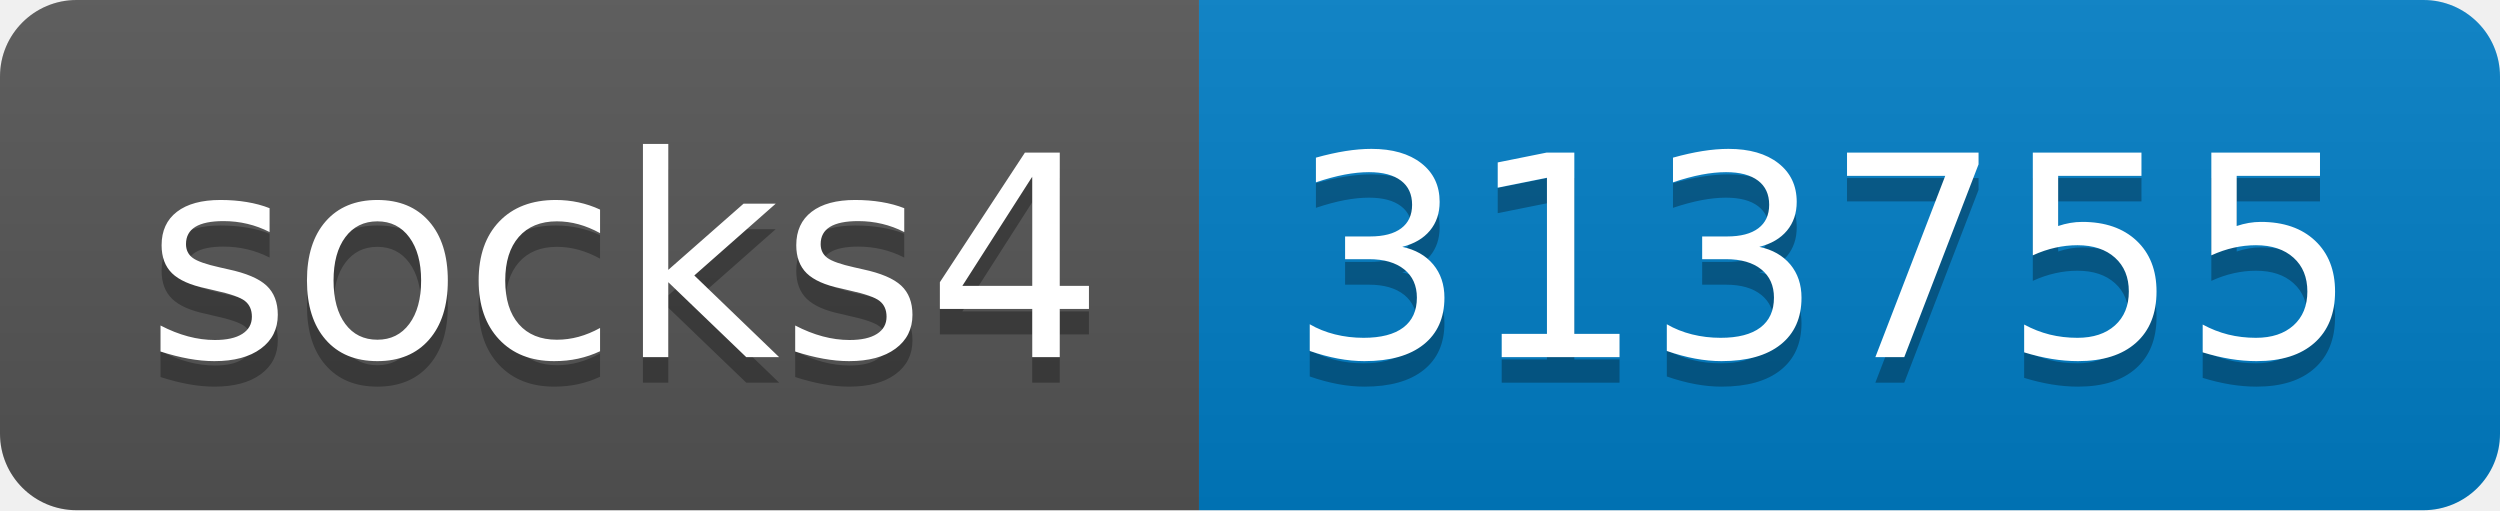
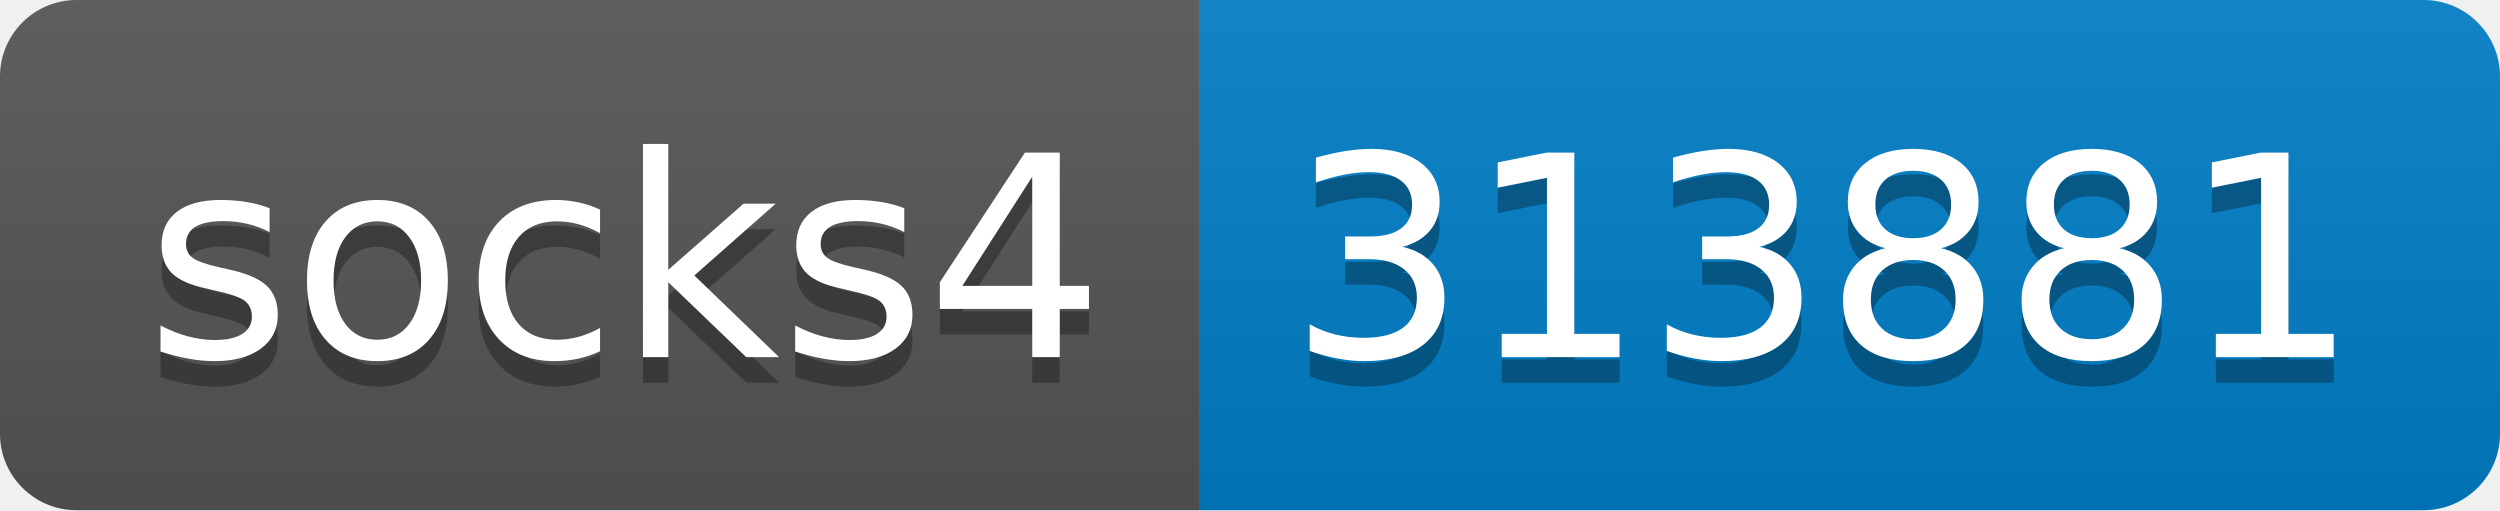
- <svg xmlns="http://www.w3.org/2000/svg" width="98" height="20" role="img" aria-label="socks4: 313755">
+ <svg xmlns="http://www.w3.org/2000/svg" width="98" height="20" role="img" aria-label="socks4: 313881">
  <linearGradient id="s" x2="0" y2="100%">
    <stop offset="0" stop-color="#bbb" stop-opacity=".1" />
    <stop offset="1" stop-opacity=".1" />
  </linearGradient>
  <clipPath id="r">
    <rect width="98" height="20" rx="3" fill="#fff" />
  </clipPath>
  <g clip-path="url(#r)">
    <rect width="47" height="20" fill="#555" />
    <rect x="47" width="51" height="20" fill="#007ec6" />
    <rect width="98" height="20" fill="url(#s)" />
  </g>
  <g fill="#fff" text-anchor="middle" font-family="Verdana,Geneva,DejaVu Sans,sans-serif" text-rendering="geometricPrecision" font-size="110">
    <text aria-hidden="true" x="245" y="150" fill="#010101" fill-opacity=".3" transform="scale(.1)" textLength="370">socks4</text>
    <text x="245" y="140" transform="scale(.1)" fill="#fff" textLength="370">socks4</text>
-     <text aria-hidden="true" x="715" y="150" fill="#010101" fill-opacity=".3" transform="scale(.1)" textLength="410">313755</text>
-     <text x="715" y="140" transform="scale(.1)" fill="#fff" textLength="410">313755</text>
+     <text aria-hidden="true" x="715" y="150" fill="#010101" fill-opacity=".3" transform="scale(.1)" textLength="410">313881</text>
+     <text x="715" y="140" transform="scale(.1)" fill="#fff" textLength="410">313881</text>
  </g>
</svg>
